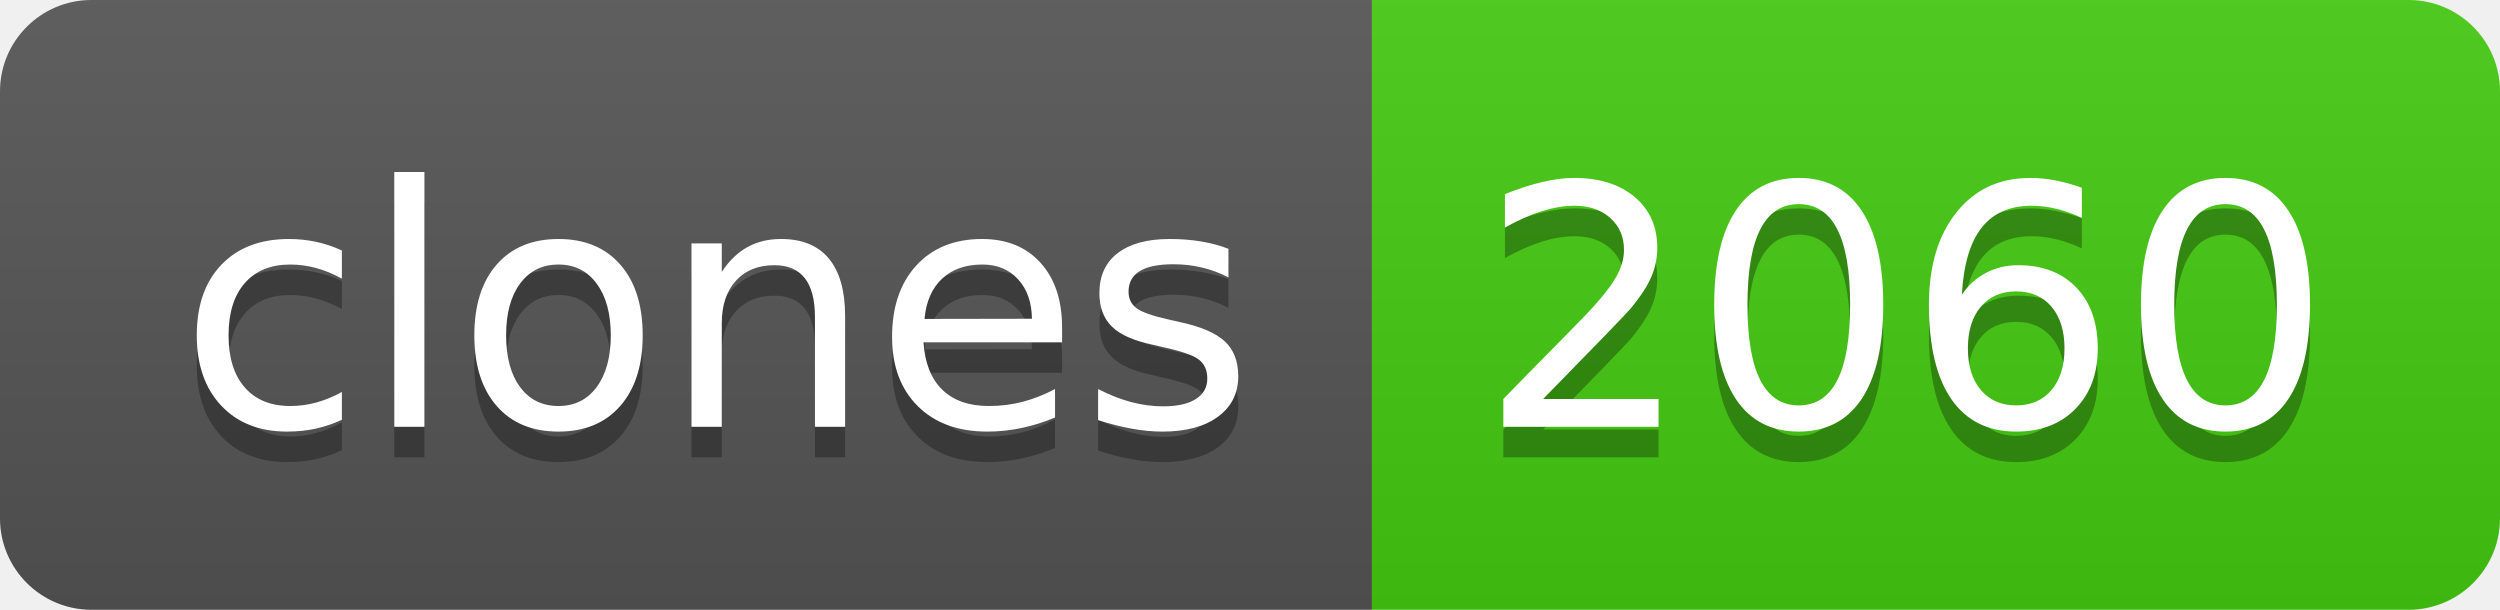
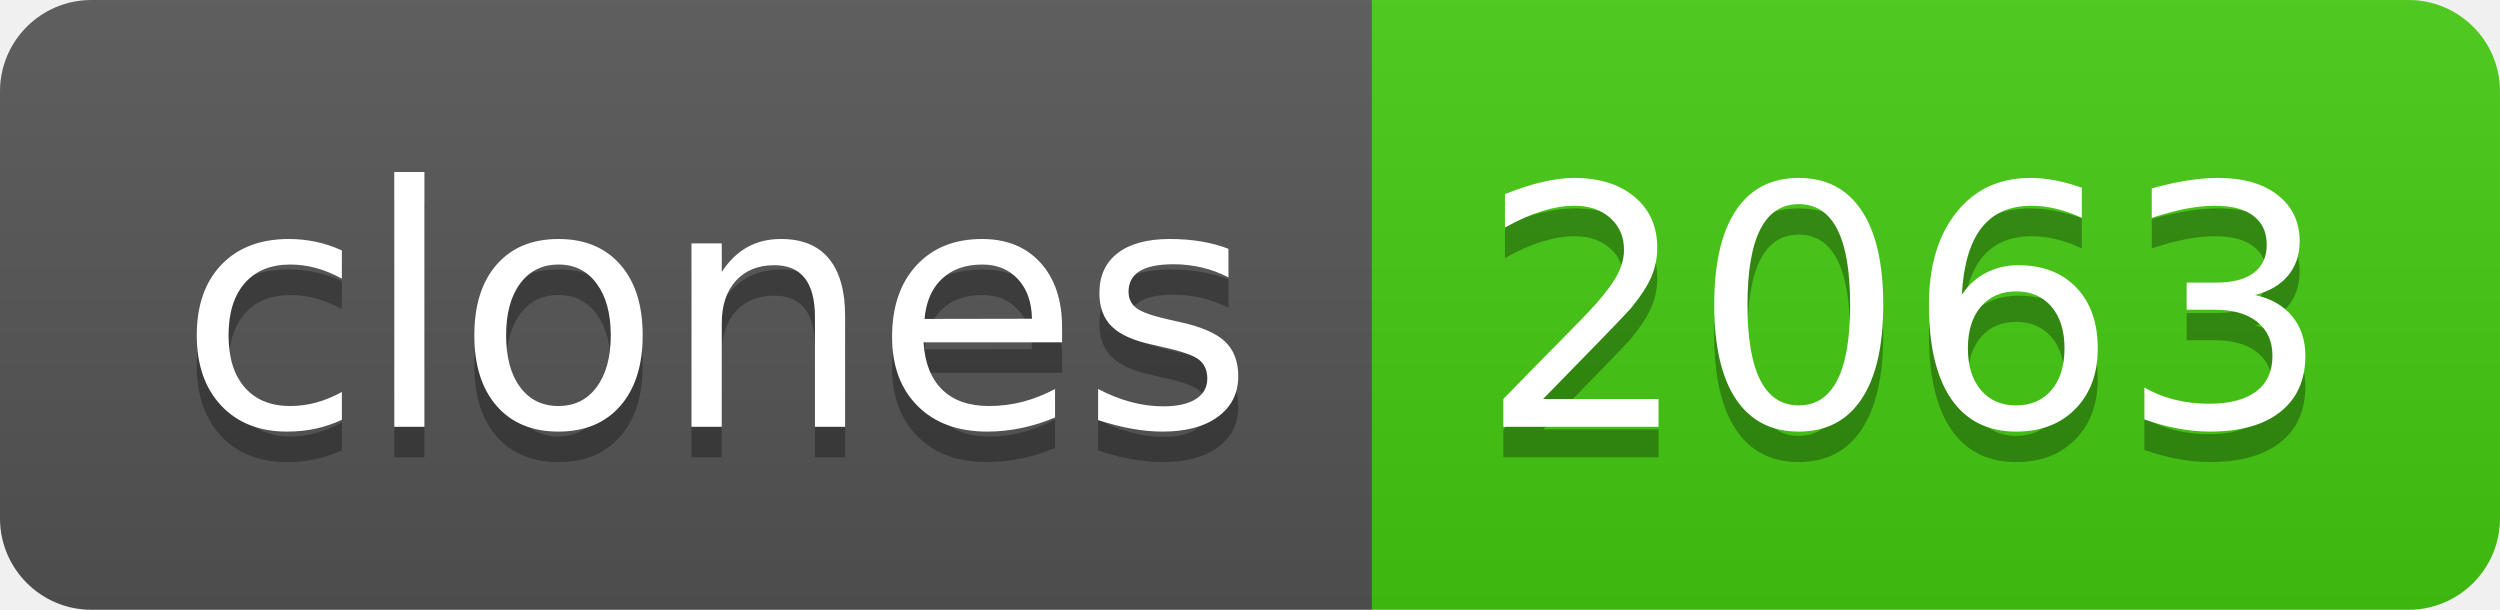
- <svg xmlns="http://www.w3.org/2000/svg" width="82" height="20" role="img" aria-label="clones: 2060">
+ <svg xmlns="http://www.w3.org/2000/svg" width="82" height="20" role="img" aria-label="clones: 2063">
  <linearGradient id="s" x2="0" y2="100%">
    <stop offset="0" stop-color="#bbb" stop-opacity=".1" />
    <stop offset="1" stop-opacity=".1" />
  </linearGradient>
  <clipPath id="r">
    <rect width="82" height="20" rx="3" fill="#fff" />
  </clipPath>
  <g clip-path="url(#r)">
    <rect width="45" height="20" fill="#555" />
    <rect x="45" width="37" height="20" fill="#4c1" />
    <rect width="82" height="20" fill="url(#s)" />
  </g>
  <g fill="#fff" text-anchor="middle" font-family="Verdana,Geneva,DejaVu Sans,sans-serif" text-rendering="geometricPrecision" font-size="110">
    <text aria-hidden="true" x="235" y="150" fill="#010101" fill-opacity=".3" transform="scale(.1)" textLength="350">clones</text>
    <text x="235" y="140" transform="scale(.1)" fill="#fff" textLength="350">clones</text>
-     <text aria-hidden="true" x="625" y="150" fill="#010101" fill-opacity=".3" transform="scale(.1)" textLength="270">2060</text>
-     <text x="625" y="140" transform="scale(.1)" fill="#fff" textLength="270">2060</text>
+     <text aria-hidden="true" x="625" y="150" fill="#010101" fill-opacity=".3" transform="scale(.1)" textLength="270">2063</text>
+     <text x="625" y="140" transform="scale(.1)" fill="#fff" textLength="270">2063</text>
  </g>
</svg>
